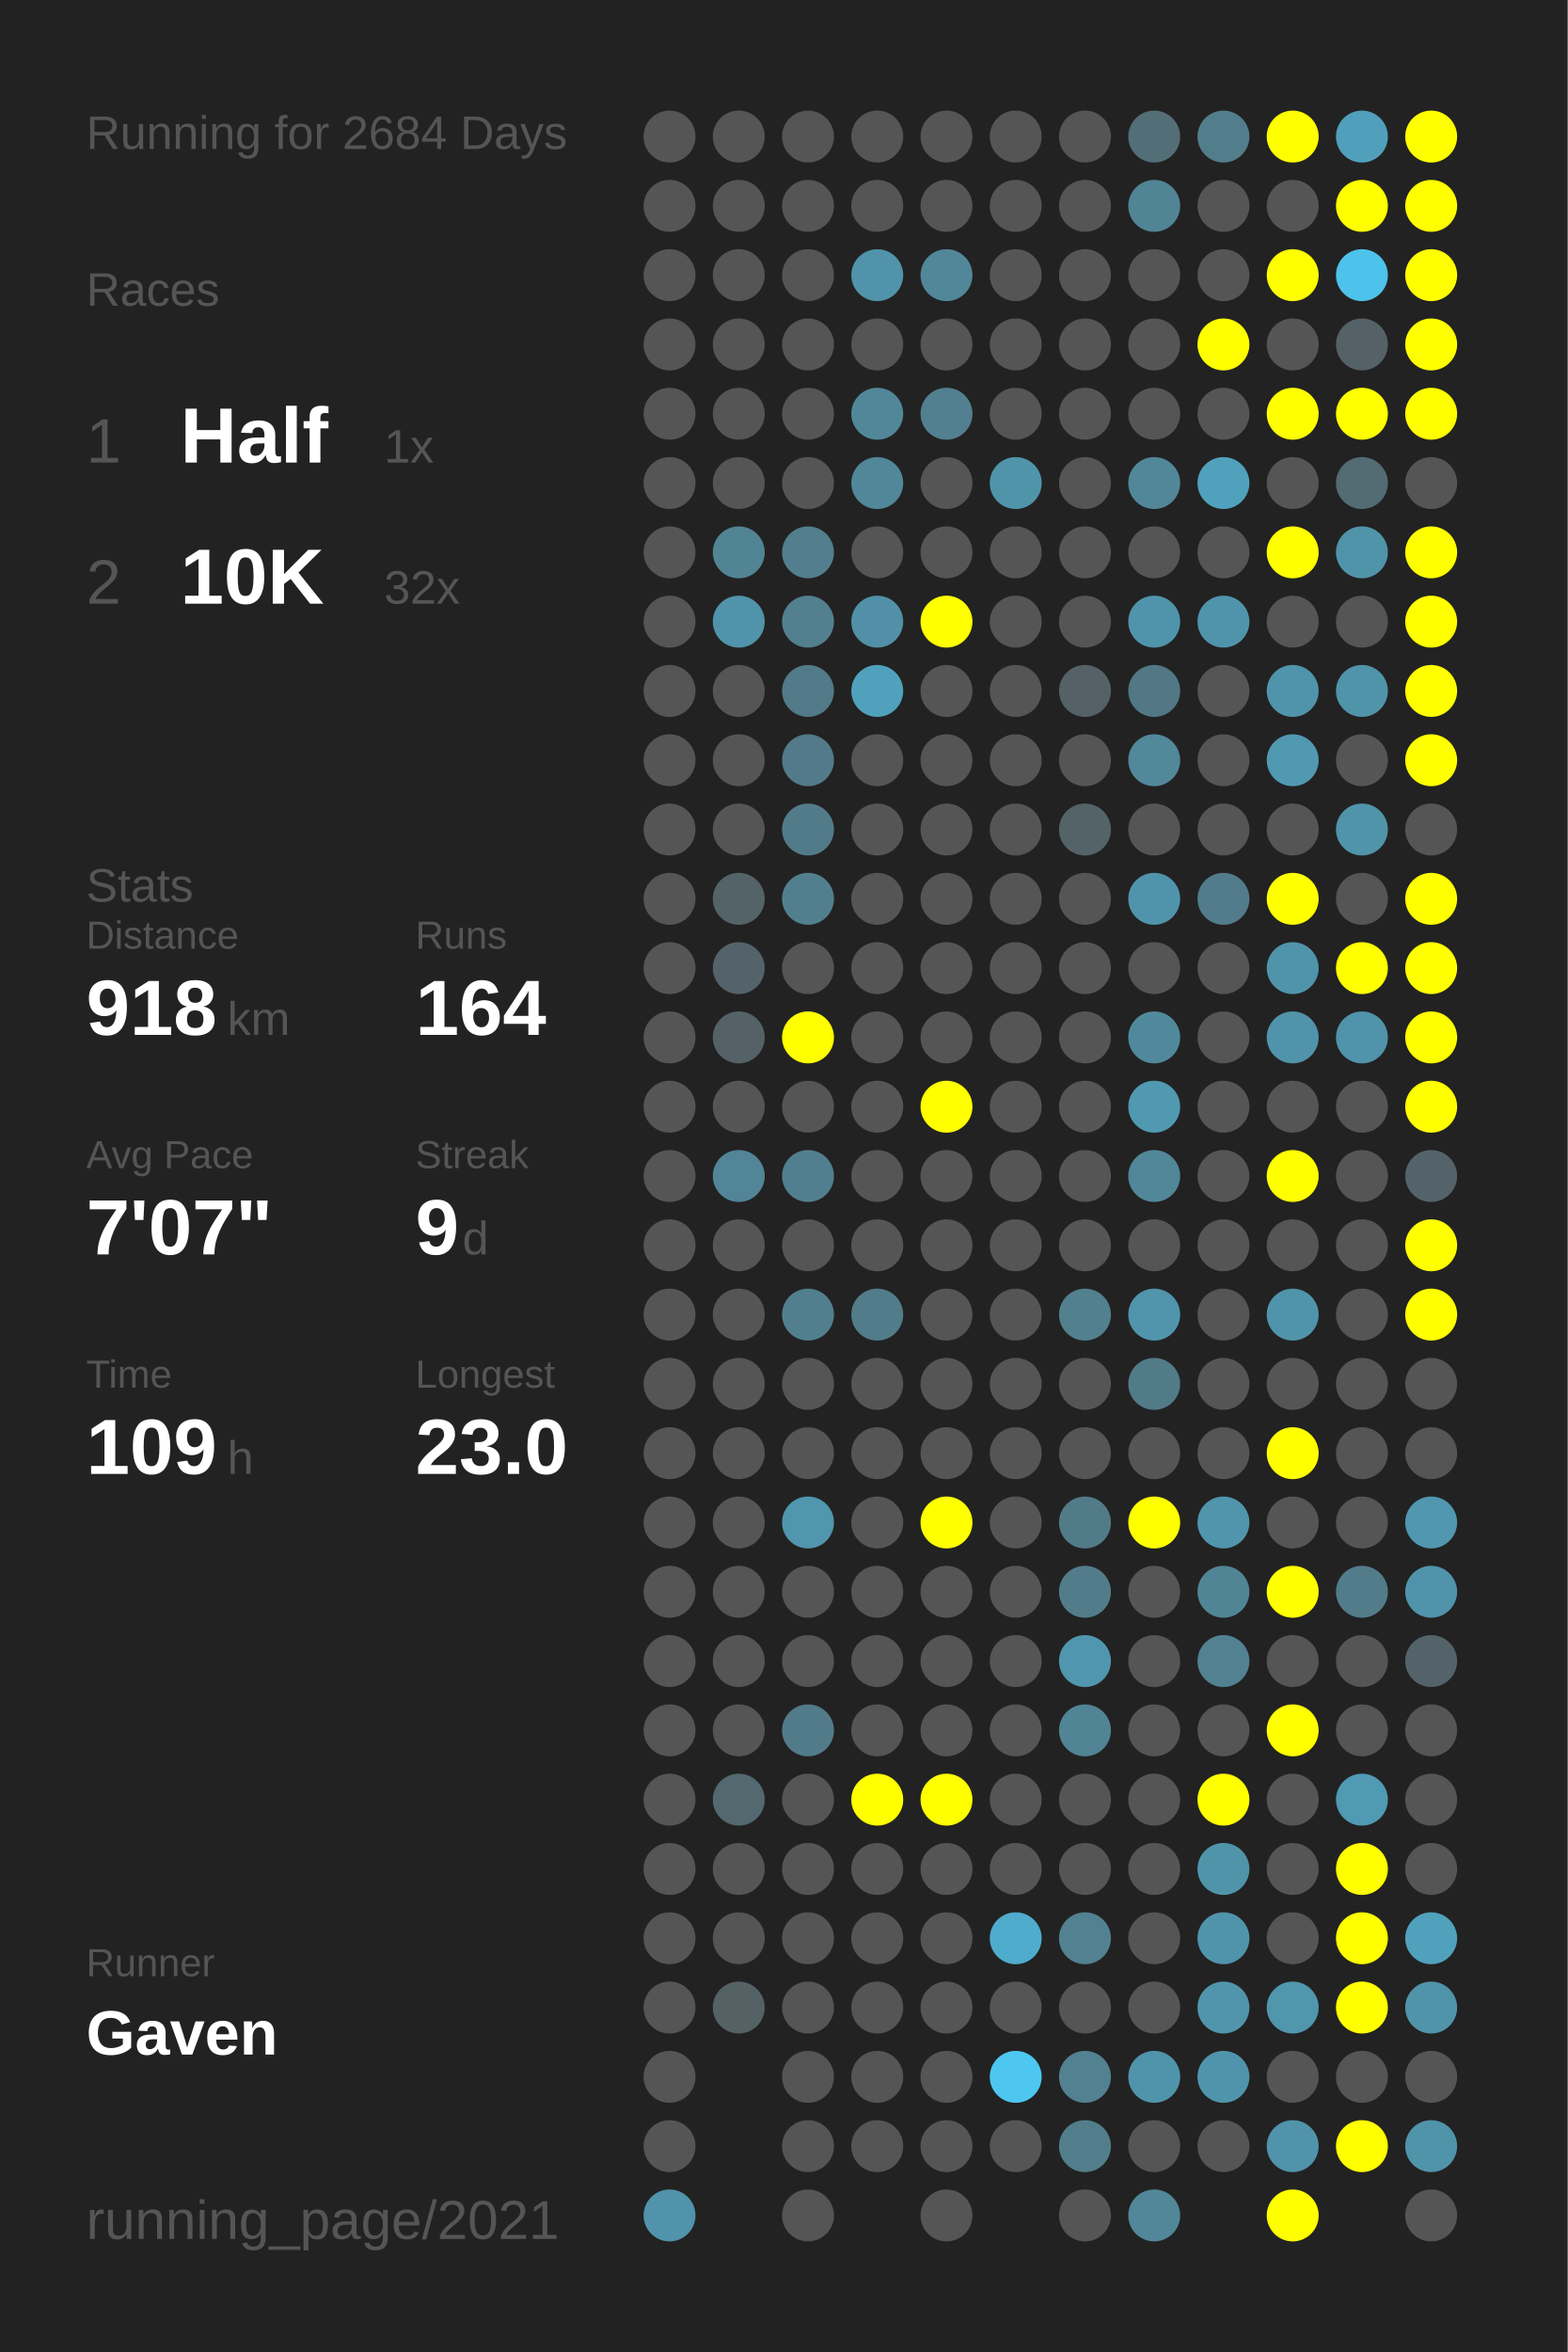
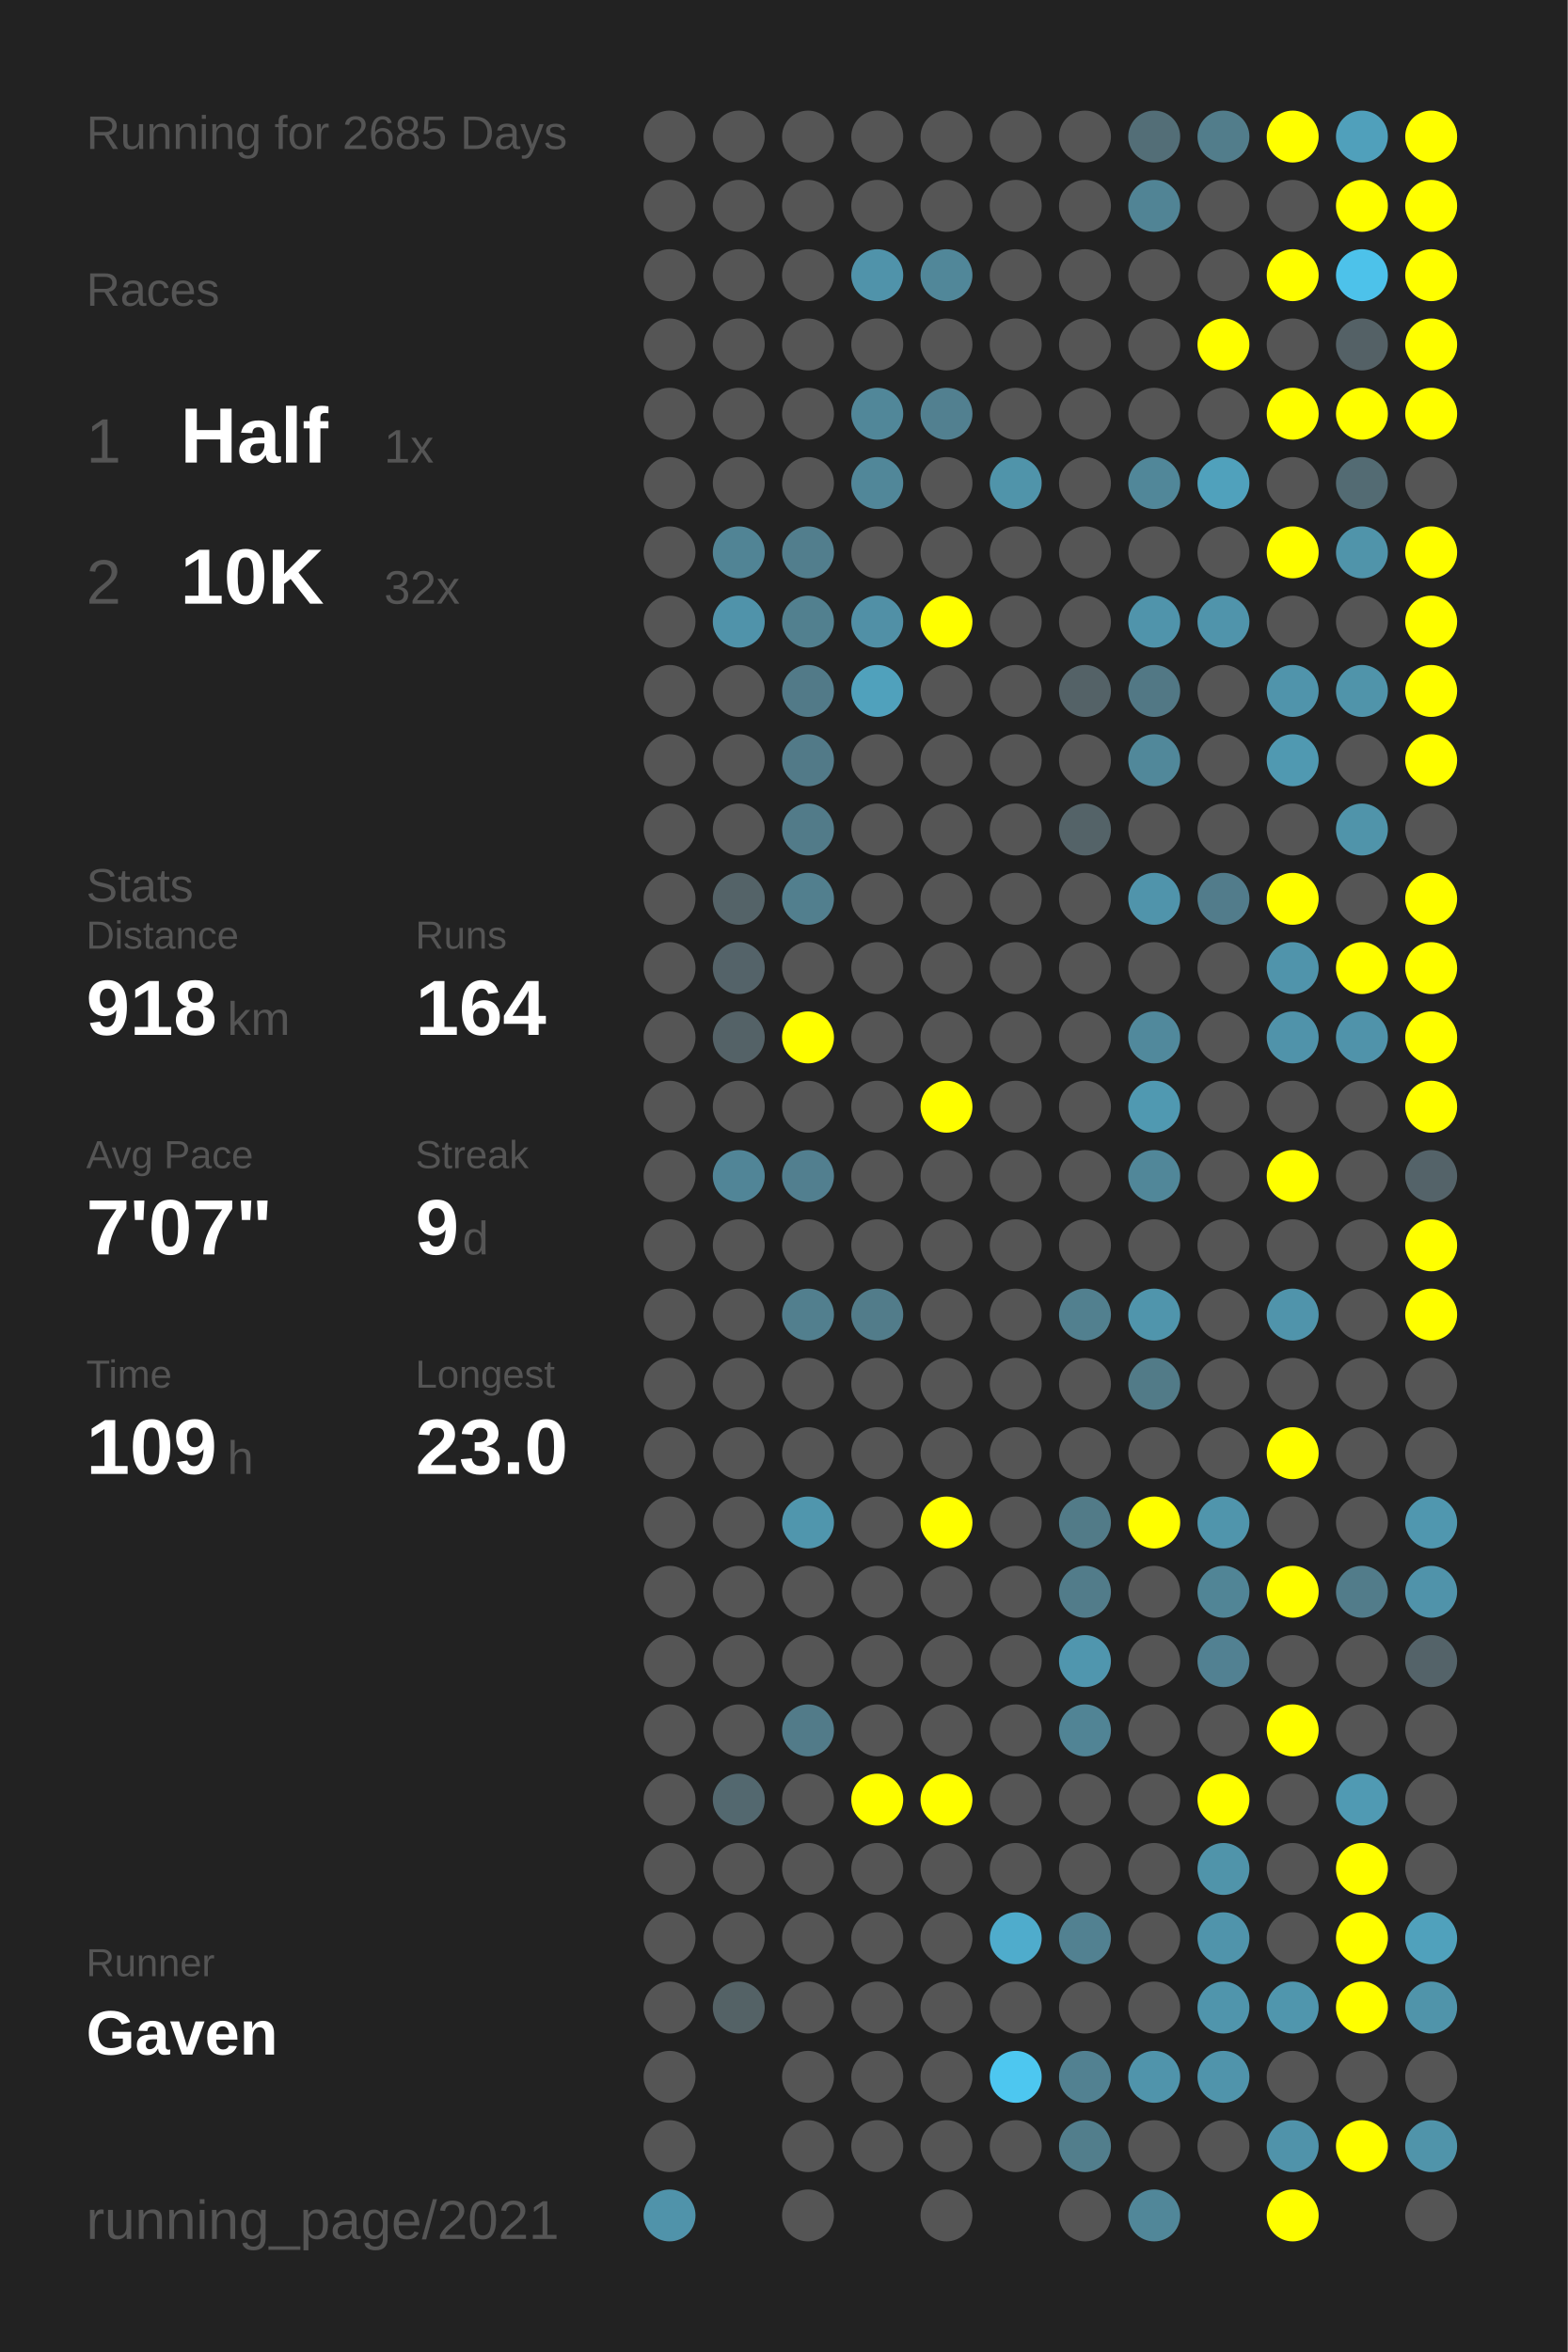
<svg xmlns="http://www.w3.org/2000/svg" baseProfile="full" height="300mm" version="1.1" viewBox="0,0,200,300" width="200mm">
  <defs />
  <rect fill="#222222" height="300" width="200" x="0" y="0" />
-   <text fill="#555555" style="font-size:6px; font-family:Arial;" x="11" y="19">Running for 2684 Days</text>
+   <text fill="#555555" style="font-size:6px; font-family:Arial;" x="11" y="19">Running for 2685 Days</text>
  <text fill="#555555" style="font-size:6px; font-family:Arial;" x="11" y="39">Races</text>
  <text fill="#555555" style="font-size:8px; font-family:Arial;" x="11" y="59">1</text>
  <text fill="#FFFFFF" style="font-size:10px; font-family:Arial; font-weight:bold;" x="23" y="59">Half</text>
  <text fill="#555555" style="font-size:6px; font-family:Arial;" x="49" y="59">1x</text>
  <text fill="#555555" style="font-size:8px; font-family:Arial;" x="11" y="77">2</text>
  <text fill="#FFFFFF" style="font-size:10px; font-family:Arial; font-weight:bold;" x="23" y="77">10K</text>
  <text fill="#555555" style="font-size:6px; font-family:Arial;" x="49" y="77">32x</text>
  <text fill="#555555" style="font-size:6px; font-family:Arial;" x="11" y="115">Stats</text>
  <text fill="#555555" style="font-size:5px; font-family:Arial;" x="11" y="121">Distance</text>
  <text fill="#FFFFFF" style="font-size:10px; font-family:Arial; font-weight:bold;" x="11" y="132">918</text>
  <text fill="#555555" style="font-size:6px; font-family:Arial;" x="29" y="132">km</text>
  <text fill="#555555" style="font-size:5px; font-family:Arial;" x="53" y="121">Runs</text>
  <text fill="#FFFFFF" style="font-size:10px; font-family:Arial; font-weight:bold;" x="53" y="132">164</text>
  <text fill="#555555" style="font-size:5px; font-family:Arial;" x="11" y="149">Avg Pace</text>
  <text fill="#FFFFFF" style="font-size:10px; font-family:Arial; font-weight:bold;" x="11" y="160">7'07"</text>
  <text fill="#555555" style="font-size:5px; font-family:Arial;" x="53" y="149">Streak</text>
  <text fill="#FFFFFF" style="font-size:10px; font-family:Arial; font-weight:bold;" x="53" y="160">9</text>
  <text fill="#555555" style="font-size:6px; font-family:Arial;" x="59" y="160">d</text>
  <text fill="#555555" style="font-size:5px; font-family:Arial;" x="11" y="177">Time</text>
  <text fill="#FFFFFF" style="font-size:10px; font-family:Arial; font-weight:bold;" x="11" y="188">109</text>
  <text fill="#555555" style="font-size:6px; font-family:Arial;" x="29" y="188">h</text>
  <text fill="#555555" style="font-size:5px; font-family:Arial;" x="53" y="177">Longest</text>
  <text fill="#FFFFFF" style="font-size:10px; font-family:Arial; font-weight:bold;" x="53" y="188">23.0</text>
  <text fill="#555555" style="font-size:5px; font-family:Arial;" x="11" y="252.065">Runner</text>
  <text fill="#FFFFFF" style="font-size:8px; font-family:Arial; font-weight:bold;" x="11" y="262.065">Gaven</text>
  <text fill="#555555" style="font-size:7px; font-family:Arial;" x="11" y="285.581">running_page/2021</text>
  <circle cx="85.417" cy="17.419" fill="#555555" r="3.312" />
  <circle cx="85.417" cy="26.258" fill="#555555" r="3.312" />
  <circle cx="85.417" cy="35.097" fill="#555555" r="3.312" />
  <circle cx="85.417" cy="43.935" fill="#555555" r="3.312" />
  <circle cx="85.417" cy="52.774" fill="#555555" r="3.312" />
  <circle cx="85.417" cy="61.613" fill="#555555" r="3.312" />
  <circle cx="85.417" cy="70.452" fill="#555555" r="3.312" />
  <circle cx="85.417" cy="79.29" fill="#555555" r="3.312" />
  <circle cx="85.417" cy="88.129" fill="#555555" r="3.312" />
  <circle cx="85.417" cy="96.968" fill="#555555" r="3.312" />
  <circle cx="85.417" cy="105.806" fill="#555555" r="3.312" />
  <circle cx="85.417" cy="114.645" fill="#555555" r="3.312" />
  <circle cx="85.417" cy="123.484" fill="#555555" r="3.312" />
  <circle cx="85.417" cy="132.323" fill="#555555" r="3.312" />
  <circle cx="85.417" cy="141.161" fill="#555555" r="3.312" />
  <circle cx="85.417" cy="150" fill="#555555" r="3.312" />
  <circle cx="85.417" cy="158.839" fill="#555555" r="3.312" />
  <circle cx="85.417" cy="167.677" fill="#555555" r="3.312" />
  <circle cx="85.417" cy="176.516" fill="#555555" r="3.312" />
  <circle cx="85.417" cy="185.355" fill="#555555" r="3.312" />
  <circle cx="85.417" cy="194.194" fill="#555555" r="3.312" />
  <circle cx="85.417" cy="203.032" fill="#555555" r="3.312" />
  <circle cx="85.417" cy="211.871" fill="#555555" r="3.312" />
  <circle cx="85.417" cy="220.71" fill="#555555" r="3.312" />
  <circle cx="85.417" cy="229.548" fill="#555555" r="3.312" />
  <circle cx="85.417" cy="238.387" fill="#555555" r="3.312" />
  <circle cx="85.417" cy="247.226" fill="#555555" r="3.312" />
  <circle cx="85.417" cy="256.065" fill="#555555" r="3.312" />
  <circle cx="85.417" cy="264.903" fill="#555555" r="3.312" />
  <circle cx="85.417" cy="273.742" fill="#555555" r="3.312" />
  <circle cx="85.417" cy="282.581" fill="#5093aa" r="3.312" />
  <circle cx="94.25" cy="17.419" fill="#555555" r="3.312" />
  <circle cx="94.25" cy="26.258" fill="#555555" r="3.312" />
  <circle cx="94.25" cy="35.097" fill="#555555" r="3.312" />
  <circle cx="94.25" cy="43.935" fill="#555555" r="3.312" />
  <circle cx="94.25" cy="52.774" fill="#555555" r="3.312" />
  <circle cx="94.25" cy="61.613" fill="#555555" r="3.312" />
  <circle cx="94.25" cy="70.452" fill="#518495" r="3.312" />
  <circle cx="94.25" cy="79.29" fill="#5093aa" r="3.312" />
  <circle cx="94.25" cy="88.129" fill="#555555" r="3.312" />
  <circle cx="94.25" cy="96.968" fill="#555555" r="3.312" />
  <circle cx="94.25" cy="105.806" fill="#555555" r="3.312" />
  <circle cx="94.25" cy="114.645" fill="#546368" r="3.312" />
  <circle cx="94.25" cy="123.484" fill="#546369" r="3.312" />
  <circle cx="94.25" cy="132.323" fill="#546267" r="3.312" />
  <circle cx="94.25" cy="141.161" fill="#555555" r="3.312" />
  <circle cx="94.25" cy="150" fill="#518597" r="3.312" />
  <circle cx="94.25" cy="158.839" fill="#555555" r="3.312" />
  <circle cx="94.25" cy="167.677" fill="#555555" r="3.312" />
  <circle cx="94.25" cy="176.516" fill="#555555" r="3.312" />
  <circle cx="94.25" cy="185.355" fill="#555555" r="3.312" />
  <circle cx="94.25" cy="194.194" fill="#555555" r="3.312" />
  <circle cx="94.25" cy="203.032" fill="#555555" r="3.312" />
  <circle cx="94.25" cy="211.871" fill="#555555" r="3.312" />
  <circle cx="94.25" cy="220.71" fill="#555555" r="3.312" />
  <circle cx="94.25" cy="229.548" fill="#53686f" r="3.312" />
  <circle cx="94.25" cy="238.387" fill="#555555" r="3.312" />
  <circle cx="94.25" cy="247.226" fill="#555555" r="3.312" />
  <circle cx="94.25" cy="256.065" fill="#546266" r="3.312" />
  <circle cx="103.083" cy="17.419" fill="#555555" r="3.312" />
  <circle cx="103.083" cy="26.258" fill="#555555" r="3.312" />
  <circle cx="103.083" cy="35.097" fill="#555555" r="3.312" />
  <circle cx="103.083" cy="43.935" fill="#555555" r="3.312" />
  <circle cx="103.083" cy="52.774" fill="#555555" r="3.312" />
  <circle cx="103.083" cy="61.613" fill="#555555" r="3.312" />
  <circle cx="103.083" cy="70.452" fill="#527e8d" r="3.312" />
  <circle cx="103.083" cy="79.29" fill="#52808f" r="3.312" />
  <circle cx="103.083" cy="88.129" fill="#527a88" r="3.312" />
  <circle cx="103.083" cy="96.968" fill="#527a88" r="3.312" />
  <circle cx="103.083" cy="105.806" fill="#527b89" r="3.312" />
  <circle cx="103.083" cy="114.645" fill="#527f8e" r="3.312" />
  <circle cx="103.083" cy="123.484" fill="#555555" r="3.312" />
  <circle cx="103.083" cy="132.323" fill="#FFFF00" r="3.312" />
  <circle cx="103.083" cy="141.161" fill="#555555" r="3.312" />
  <circle cx="103.083" cy="150" fill="#527f8f" r="3.312" />
  <circle cx="103.083" cy="158.839" fill="#555555" r="3.312" />
  <circle cx="103.083" cy="167.677" fill="#527f8e" r="3.312" />
  <circle cx="103.083" cy="176.516" fill="#555555" r="3.312" />
  <circle cx="103.083" cy="185.355" fill="#555555" r="3.312" />
  <circle cx="103.083" cy="194.194" fill="#5096ad" r="3.312" />
  <circle cx="103.083" cy="203.032" fill="#555555" r="3.312" />
  <circle cx="103.083" cy="211.871" fill="#555555" r="3.312" />
  <circle cx="103.083" cy="220.71" fill="#527b89" r="3.312" />
  <circle cx="103.083" cy="229.548" fill="#555555" r="3.312" />
  <circle cx="103.083" cy="238.387" fill="#555555" r="3.312" />
  <circle cx="103.083" cy="247.226" fill="#555555" r="3.312" />
  <circle cx="103.083" cy="256.065" fill="#555555" r="3.312" />
  <circle cx="103.083" cy="264.903" fill="#555555" r="3.312" />
  <circle cx="103.083" cy="273.742" fill="#555555" r="3.312" />
  <circle cx="103.083" cy="282.581" fill="#555555" r="3.312" />
  <circle cx="111.917" cy="17.419" fill="#555555" r="3.312" />
  <circle cx="111.917" cy="26.258" fill="#555555" r="3.312" />
  <circle cx="111.917" cy="35.097" fill="#5093aa" r="3.312" />
  <circle cx="111.917" cy="43.935" fill="#555555" r="3.312" />
  <circle cx="111.917" cy="52.774" fill="#518799" r="3.312" />
  <circle cx="111.917" cy="61.613" fill="#518799" r="3.312" />
  <circle cx="111.917" cy="70.452" fill="#555555" r="3.312" />
  <circle cx="111.917" cy="79.29" fill="#5190a6" r="3.312" />
  <circle cx="111.917" cy="88.129" fill="#50a1bc" r="3.312" />
  <circle cx="111.917" cy="96.968" fill="#555555" r="3.312" />
  <circle cx="111.917" cy="105.806" fill="#555555" r="3.312" />
  <circle cx="111.917" cy="114.645" fill="#555555" r="3.312" />
  <circle cx="111.917" cy="123.484" fill="#555555" r="3.312" />
  <circle cx="111.917" cy="132.323" fill="#555555" r="3.312" />
  <circle cx="111.917" cy="141.161" fill="#555555" r="3.312" />
  <circle cx="111.917" cy="150" fill="#555555" r="3.312" />
  <circle cx="111.917" cy="158.839" fill="#555555" r="3.312" />
  <circle cx="111.917" cy="167.677" fill="#527c8a" r="3.312" />
  <circle cx="111.917" cy="176.516" fill="#555555" r="3.312" />
  <circle cx="111.917" cy="185.355" fill="#555555" r="3.312" />
  <circle cx="111.917" cy="194.194" fill="#555555" r="3.312" />
  <circle cx="111.917" cy="203.032" fill="#555555" r="3.312" />
  <circle cx="111.917" cy="211.871" fill="#555555" r="3.312" />
  <circle cx="111.917" cy="220.71" fill="#555555" r="3.312" />
  <circle cx="111.917" cy="229.548" fill="#FFFF00" r="3.312" />
  <circle cx="111.917" cy="238.387" fill="#555555" r="3.312" />
  <circle cx="111.917" cy="247.226" fill="#555555" r="3.312" />
  <circle cx="111.917" cy="256.065" fill="#555555" r="3.312" />
  <circle cx="111.917" cy="264.903" fill="#555555" r="3.312" />
  <circle cx="111.917" cy="273.742" fill="#555555" r="3.312" />
  <circle cx="120.75" cy="17.419" fill="#555555" r="3.312" />
  <circle cx="120.75" cy="26.258" fill="#555555" r="3.312" />
  <circle cx="120.75" cy="35.097" fill="#518799" r="3.312" />
  <circle cx="120.75" cy="43.935" fill="#555555" r="3.312" />
  <circle cx="120.75" cy="52.774" fill="#528090" r="3.312" />
  <circle cx="120.75" cy="61.613" fill="#555555" r="3.312" />
  <circle cx="120.75" cy="70.452" fill="#555555" r="3.312" />
  <circle cx="120.75" cy="79.29" fill="#FFFF00" r="3.312" />
  <circle cx="120.75" cy="88.129" fill="#555555" r="3.312" />
  <circle cx="120.75" cy="96.968" fill="#555555" r="3.312" />
  <circle cx="120.75" cy="105.806" fill="#555555" r="3.312" />
  <circle cx="120.75" cy="114.645" fill="#555555" r="3.312" />
  <circle cx="120.75" cy="123.484" fill="#555555" r="3.312" />
  <circle cx="120.75" cy="132.323" fill="#555555" r="3.312" />
  <circle cx="120.75" cy="141.161" fill="#FFFF00" r="3.312" />
  <circle cx="120.75" cy="150" fill="#555555" r="3.312" />
  <circle cx="120.75" cy="158.839" fill="#555555" r="3.312" />
  <circle cx="120.75" cy="167.677" fill="#555555" r="3.312" />
  <circle cx="120.75" cy="176.516" fill="#555555" r="3.312" />
  <circle cx="120.75" cy="185.355" fill="#555555" r="3.312" />
  <circle cx="120.75" cy="194.194" fill="#FFFF00" r="3.312" />
  <circle cx="120.75" cy="203.032" fill="#555555" r="3.312" />
  <circle cx="120.75" cy="211.871" fill="#555555" r="3.312" />
  <circle cx="120.75" cy="220.71" fill="#555555" r="3.312" />
  <circle cx="120.75" cy="229.548" fill="#FFFF00" r="3.312" />
  <circle cx="120.75" cy="238.387" fill="#555555" r="3.312" />
  <circle cx="120.75" cy="247.226" fill="#555555" r="3.312" />
  <circle cx="120.75" cy="256.065" fill="#555555" r="3.312" />
  <circle cx="120.75" cy="264.903" fill="#555555" r="3.312" />
  <circle cx="120.75" cy="273.742" fill="#555555" r="3.312" />
  <circle cx="120.75" cy="282.581" fill="#555555" r="3.312" />
  <circle cx="129.583" cy="17.419" fill="#555555" r="3.312" />
  <circle cx="129.583" cy="26.258" fill="#555555" r="3.312" />
  <circle cx="129.583" cy="35.097" fill="#555555" r="3.312" />
  <circle cx="129.583" cy="43.935" fill="#555555" r="3.312" />
  <circle cx="129.583" cy="52.774" fill="#555555" r="3.312" />
  <circle cx="129.583" cy="61.613" fill="#5094aa" r="3.312" />
  <circle cx="129.583" cy="70.452" fill="#555555" r="3.312" />
  <circle cx="129.583" cy="79.29" fill="#555555" r="3.312" />
  <circle cx="129.583" cy="88.129" fill="#555555" r="3.312" />
  <circle cx="129.583" cy="96.968" fill="#555555" r="3.312" />
  <circle cx="129.583" cy="105.806" fill="#555555" r="3.312" />
  <circle cx="129.583" cy="114.645" fill="#555555" r="3.312" />
  <circle cx="129.583" cy="123.484" fill="#555555" r="3.312" />
  <circle cx="129.583" cy="132.323" fill="#555555" r="3.312" />
  <circle cx="129.583" cy="141.161" fill="#555555" r="3.312" />
  <circle cx="129.583" cy="150" fill="#555555" r="3.312" />
  <circle cx="129.583" cy="158.839" fill="#555555" r="3.312" />
  <circle cx="129.583" cy="167.677" fill="#555555" r="3.312" />
  <circle cx="129.583" cy="176.516" fill="#555555" r="3.312" />
  <circle cx="129.583" cy="185.355" fill="#555555" r="3.312" />
  <circle cx="129.583" cy="194.194" fill="#555555" r="3.312" />
  <circle cx="129.583" cy="203.032" fill="#555555" r="3.312" />
  <circle cx="129.583" cy="211.871" fill="#555555" r="3.312" />
  <circle cx="129.583" cy="220.71" fill="#555555" r="3.312" />
  <circle cx="129.583" cy="229.548" fill="#555555" r="3.312" />
  <circle cx="129.583" cy="238.387" fill="#555555" r="3.312" />
  <circle cx="129.583" cy="247.226" fill="#4faccc" r="3.312" />
  <circle cx="129.583" cy="256.065" fill="#555555" r="3.312" />
  <circle cx="129.583" cy="264.903" fill="#4dc7f0" r="3.312" />
  <circle cx="129.583" cy="273.742" fill="#555555" r="3.312" />
  <circle cx="138.417" cy="17.419" fill="#555555" r="3.312" />
  <circle cx="138.417" cy="26.258" fill="#555555" r="3.312" />
  <circle cx="138.417" cy="35.097" fill="#555555" r="3.312" />
  <circle cx="138.417" cy="43.935" fill="#555555" r="3.312" />
  <circle cx="138.417" cy="52.774" fill="#555555" r="3.312" />
  <circle cx="138.417" cy="61.613" fill="#555555" r="3.312" />
  <circle cx="138.417" cy="70.452" fill="#555555" r="3.312" />
  <circle cx="138.417" cy="79.29" fill="#555555" r="3.312" />
  <circle cx="138.417" cy="88.129" fill="#546267" r="3.312" />
  <circle cx="138.417" cy="96.968" fill="#555555" r="3.312" />
  <circle cx="138.417" cy="105.806" fill="#546368" r="3.312" />
  <circle cx="138.417" cy="114.645" fill="#555555" r="3.312" />
  <circle cx="138.417" cy="123.484" fill="#555555" r="3.312" />
  <circle cx="138.417" cy="132.323" fill="#555555" r="3.312" />
  <circle cx="138.417" cy="141.161" fill="#555555" r="3.312" />
  <circle cx="138.417" cy="150" fill="#555555" r="3.312" />
  <circle cx="138.417" cy="158.839" fill="#555555" r="3.312" />
  <circle cx="138.417" cy="167.677" fill="#52808f" r="3.312" />
  <circle cx="138.417" cy="176.516" fill="#555555" r="3.312" />
  <circle cx="138.417" cy="185.355" fill="#555555" r="3.312" />
  <circle cx="138.417" cy="194.194" fill="#527b88" r="3.312" />
  <circle cx="138.417" cy="203.032" fill="#527c8a" r="3.312" />
  <circle cx="138.417" cy="211.871" fill="#5096ae" r="3.312" />
  <circle cx="138.417" cy="220.71" fill="#518495" r="3.312" />
  <circle cx="138.417" cy="229.548" fill="#555555" r="3.312" />
  <circle cx="138.417" cy="238.387" fill="#555555" r="3.312" />
  <circle cx="138.417" cy="247.226" fill="#528191" r="3.312" />
  <circle cx="138.417" cy="256.065" fill="#555555" r="3.312" />
  <circle cx="138.417" cy="264.903" fill="#528191" r="3.312" />
  <circle cx="138.417" cy="273.742" fill="#527e8c" r="3.312" />
  <circle cx="138.417" cy="282.581" fill="#555555" r="3.312" />
  <circle cx="147.25" cy="17.419" fill="#536e77" r="3.312" />
  <circle cx="147.25" cy="26.258" fill="#518495" r="3.312" />
  <circle cx="147.25" cy="35.097" fill="#555555" r="3.312" />
  <circle cx="147.25" cy="43.935" fill="#555555" r="3.312" />
  <circle cx="147.25" cy="52.774" fill="#555555" r="3.312" />
  <circle cx="147.25" cy="61.613" fill="#518799" r="3.312" />
  <circle cx="147.25" cy="70.452" fill="#555555" r="3.312" />
  <circle cx="147.25" cy="79.29" fill="#5094ab" r="3.312" />
  <circle cx="147.25" cy="88.129" fill="#527885" r="3.312" />
  <circle cx="147.25" cy="96.968" fill="#51889a" r="3.312" />
  <circle cx="147.25" cy="105.806" fill="#555555" r="3.312" />
  <circle cx="147.25" cy="114.645" fill="#5094ab" r="3.312" />
  <circle cx="147.25" cy="123.484" fill="#555555" r="3.312" />
  <circle cx="147.25" cy="132.323" fill="#51899c" r="3.312" />
  <circle cx="147.25" cy="141.161" fill="#5099b1" r="3.312" />
  <circle cx="147.25" cy="150" fill="#518799" r="3.312" />
  <circle cx="147.25" cy="158.839" fill="#555555" r="3.312" />
  <circle cx="147.25" cy="167.677" fill="#5095ac" r="3.312" />
  <circle cx="147.25" cy="176.516" fill="#527b88" r="3.312" />
  <circle cx="147.25" cy="185.355" fill="#555555" r="3.312" />
  <circle cx="147.25" cy="194.194" fill="#FFFF00" r="3.312" />
  <circle cx="147.25" cy="203.032" fill="#555555" r="3.312" />
  <circle cx="147.25" cy="211.871" fill="#555555" r="3.312" />
  <circle cx="147.25" cy="220.71" fill="#555555" r="3.312" />
  <circle cx="147.25" cy="229.548" fill="#555555" r="3.312" />
  <circle cx="147.25" cy="238.387" fill="#555555" r="3.312" />
  <circle cx="147.25" cy="247.226" fill="#555555" r="3.312" />
  <circle cx="147.25" cy="256.065" fill="#555555" r="3.312" />
  <circle cx="147.25" cy="264.903" fill="#5094ab" r="3.312" />
  <circle cx="147.25" cy="273.742" fill="#555555" r="3.312" />
  <circle cx="147.25" cy="282.581" fill="#518799" r="3.312" />
  <circle cx="156.083" cy="17.419" fill="#527d8b" r="3.312" />
  <circle cx="156.083" cy="26.258" fill="#555555" r="3.312" />
  <circle cx="156.083" cy="35.097" fill="#555555" r="3.312" />
  <circle cx="156.083" cy="43.935" fill="#FFFF00" r="3.312" />
  <circle cx="156.083" cy="52.774" fill="#555555" r="3.312" />
  <circle cx="156.083" cy="61.613" fill="#50a1bc" r="3.312" />
  <circle cx="156.083" cy="70.452" fill="#555555" r="3.312" />
  <circle cx="156.083" cy="79.29" fill="#5094ab" r="3.312" />
  <circle cx="156.083" cy="88.129" fill="#555555" r="3.312" />
  <circle cx="156.083" cy="96.968" fill="#555555" r="3.312" />
  <circle cx="156.083" cy="105.806" fill="#555555" r="3.312" />
  <circle cx="156.083" cy="114.645" fill="#527c8b" r="3.312" />
  <circle cx="156.083" cy="123.484" fill="#555555" r="3.312" />
  <circle cx="156.083" cy="132.323" fill="#555555" r="3.312" />
  <circle cx="156.083" cy="141.161" fill="#555555" r="3.312" />
  <circle cx="156.083" cy="150" fill="#555555" r="3.312" />
  <circle cx="156.083" cy="158.839" fill="#555555" r="3.312" />
  <circle cx="156.083" cy="167.677" fill="#555555" r="3.312" />
  <circle cx="156.083" cy="176.516" fill="#555555" r="3.312" />
  <circle cx="156.083" cy="185.355" fill="#555555" r="3.312" />
  <circle cx="156.083" cy="194.194" fill="#5095ac" r="3.312" />
  <circle cx="156.083" cy="203.032" fill="#518596" r="3.312" />
  <circle cx="156.083" cy="211.871" fill="#528192" r="3.312" />
  <circle cx="156.083" cy="220.71" fill="#555555" r="3.312" />
  <circle cx="156.083" cy="229.548" fill="#FFFF00" r="3.312" />
  <circle cx="156.083" cy="238.387" fill="#5094aa" r="3.312" />
  <circle cx="156.083" cy="247.226" fill="#5094ab" r="3.312" />
  <circle cx="156.083" cy="256.065" fill="#5095ac" r="3.312" />
  <circle cx="156.083" cy="264.903" fill="#5094ab" r="3.312" />
  <circle cx="156.083" cy="273.742" fill="#555555" r="3.312" />
  <circle cx="164.917" cy="17.419" fill="#FFFF00" r="3.312" />
  <circle cx="164.917" cy="26.258" fill="#555555" r="3.312" />
  <circle cx="164.917" cy="35.097" fill="#FFFF00" r="3.312" />
  <circle cx="164.917" cy="43.935" fill="#555555" r="3.312" />
  <circle cx="164.917" cy="52.774" fill="#FFFF00" r="3.312" />
  <circle cx="164.917" cy="61.613" fill="#555555" r="3.312" />
  <circle cx="164.917" cy="70.452" fill="#FFFF00" r="3.312" />
  <circle cx="164.917" cy="79.29" fill="#555555" r="3.312" />
  <circle cx="164.917" cy="88.129" fill="#5094ab" r="3.312" />
  <circle cx="164.917" cy="96.968" fill="#5099b1" r="3.312" />
  <circle cx="164.917" cy="105.806" fill="#555555" r="3.312" />
  <circle cx="164.917" cy="114.645" fill="#FFFF00" r="3.312" />
  <circle cx="164.917" cy="123.484" fill="#5094ab" r="3.312" />
  <circle cx="164.917" cy="132.323" fill="#5093aa" r="3.312" />
  <circle cx="164.917" cy="141.161" fill="#555555" r="3.312" />
  <circle cx="164.917" cy="150" fill="#FFFF00" r="3.312" />
  <circle cx="164.917" cy="158.839" fill="#555555" r="3.312" />
  <circle cx="164.917" cy="167.677" fill="#5094ab" r="3.312" />
  <circle cx="164.917" cy="176.516" fill="#555555" r="3.312" />
  <circle cx="164.917" cy="185.355" fill="#FFFF00" r="3.312" />
  <circle cx="164.917" cy="194.194" fill="#555555" r="3.312" />
  <circle cx="164.917" cy="203.032" fill="#FFFF00" r="3.312" />
  <circle cx="164.917" cy="211.871" fill="#555555" r="3.312" />
  <circle cx="164.917" cy="220.71" fill="#FFFF00" r="3.312" />
  <circle cx="164.917" cy="229.548" fill="#555555" r="3.312" />
  <circle cx="164.917" cy="238.387" fill="#555555" r="3.312" />
  <circle cx="164.917" cy="247.226" fill="#555555" r="3.312" />
  <circle cx="164.917" cy="256.065" fill="#5096ad" r="3.312" />
  <circle cx="164.917" cy="264.903" fill="#555555" r="3.312" />
  <circle cx="164.917" cy="273.742" fill="#5093aa" r="3.312" />
  <circle cx="164.917" cy="282.581" fill="#FFFF00" r="3.312" />
  <circle cx="173.75" cy="17.419" fill="#50a0bb" r="3.312" />
  <circle cx="173.75" cy="26.258" fill="#FFFF00" r="3.312" />
  <circle cx="173.75" cy="35.097" fill="#4dc2ea" r="3.312" />
  <circle cx="173.75" cy="43.935" fill="#546166" r="3.312" />
  <circle cx="173.75" cy="52.774" fill="#FFFF00" r="3.312" />
  <circle cx="173.75" cy="61.613" fill="#536b73" r="3.312" />
  <circle cx="173.75" cy="70.452" fill="#5094aa" r="3.312" />
  <circle cx="173.75" cy="79.29" fill="#555555" r="3.312" />
  <circle cx="173.75" cy="88.129" fill="#5094aa" r="3.312" />
  <circle cx="173.75" cy="96.968" fill="#555555" r="3.312" />
  <circle cx="173.75" cy="105.806" fill="#5094aa" r="3.312" />
  <circle cx="173.75" cy="114.645" fill="#555555" r="3.312" />
  <circle cx="173.75" cy="123.484" fill="#FFFF00" r="3.312" />
  <circle cx="173.75" cy="132.323" fill="#5093aa" r="3.312" />
  <circle cx="173.75" cy="141.161" fill="#555555" r="3.312" />
  <circle cx="173.75" cy="150" fill="#555555" r="3.312" />
  <circle cx="173.75" cy="158.839" fill="#555555" r="3.312" />
  <circle cx="173.75" cy="167.677" fill="#555555" r="3.312" />
  <circle cx="173.75" cy="176.516" fill="#555555" r="3.312" />
  <circle cx="173.75" cy="185.355" fill="#555555" r="3.312" />
  <circle cx="173.75" cy="194.194" fill="#555555" r="3.312" />
  <circle cx="173.75" cy="203.032" fill="#527c8a" r="3.312" />
  <circle cx="173.75" cy="211.871" fill="#555555" r="3.312" />
  <circle cx="173.75" cy="220.71" fill="#555555" r="3.312" />
  <circle cx="173.75" cy="229.548" fill="#509ab3" r="3.312" />
  <circle cx="173.75" cy="238.387" fill="#FFFF00" r="3.312" />
  <circle cx="173.75" cy="247.226" fill="#FFFF00" r="3.312" />
  <circle cx="173.75" cy="256.065" fill="#FFFF00" r="3.312" />
  <circle cx="173.75" cy="264.903" fill="#555555" r="3.312" />
  <circle cx="173.75" cy="273.742" fill="#FFFF00" r="3.312" />
  <circle cx="182.583" cy="17.419" fill="#FFFF00" r="3.312" />
  <circle cx="182.583" cy="26.258" fill="#FFFF00" r="3.312" />
  <circle cx="182.583" cy="35.097" fill="#FFFF00" r="3.312" />
  <circle cx="182.583" cy="43.935" fill="#FFFF00" r="3.312" />
  <circle cx="182.583" cy="52.774" fill="#FFFF00" r="3.312" />
  <circle cx="182.583" cy="61.613" fill="#555555" r="3.312" />
  <circle cx="182.583" cy="70.452" fill="#FFFF00" r="3.312" />
  <circle cx="182.583" cy="79.29" fill="#FFFF00" r="3.312" />
  <circle cx="182.583" cy="88.129" fill="#FFFF00" r="3.312" />
  <circle cx="182.583" cy="96.968" fill="#FFFF00" r="3.312" />
  <circle cx="182.583" cy="105.806" fill="#555555" r="3.312" />
  <circle cx="182.583" cy="114.645" fill="#FFFF00" r="3.312" />
  <circle cx="182.583" cy="123.484" fill="#FFFF00" r="3.312" />
  <circle cx="182.583" cy="132.323" fill="#FFFF00" r="3.312" />
  <circle cx="182.583" cy="141.161" fill="#FFFF00" r="3.312" />
  <circle cx="182.583" cy="150" fill="#546369" r="3.312" />
  <circle cx="182.583" cy="158.839" fill="#FFFF00" r="3.312" />
  <circle cx="182.583" cy="167.677" fill="#FFFF00" r="3.312" />
  <circle cx="182.583" cy="176.516" fill="#555555" r="3.312" />
  <circle cx="182.583" cy="185.355" fill="#555555" r="3.312" />
  <circle cx="182.583" cy="194.194" fill="#5097af" r="3.312" />
  <circle cx="182.583" cy="203.032" fill="#5093aa" r="3.312" />
  <circle cx="182.583" cy="211.871" fill="#546369" r="3.312" />
  <circle cx="182.583" cy="220.71" fill="#555555" r="3.312" />
  <circle cx="182.583" cy="229.548" fill="#555555" r="3.312" />
  <circle cx="182.583" cy="238.387" fill="#555555" r="3.312" />
  <circle cx="182.583" cy="247.226" fill="#50a1bc" r="3.312" />
  <circle cx="182.583" cy="256.065" fill="#5094aa" r="3.312" />
  <circle cx="182.583" cy="264.903" fill="#555555" r="3.312" />
  <circle cx="182.583" cy="273.742" fill="#5094aa" r="3.312" />
  <circle cx="182.583" cy="282.581" fill="#555555" r="3.312" />
</svg>
